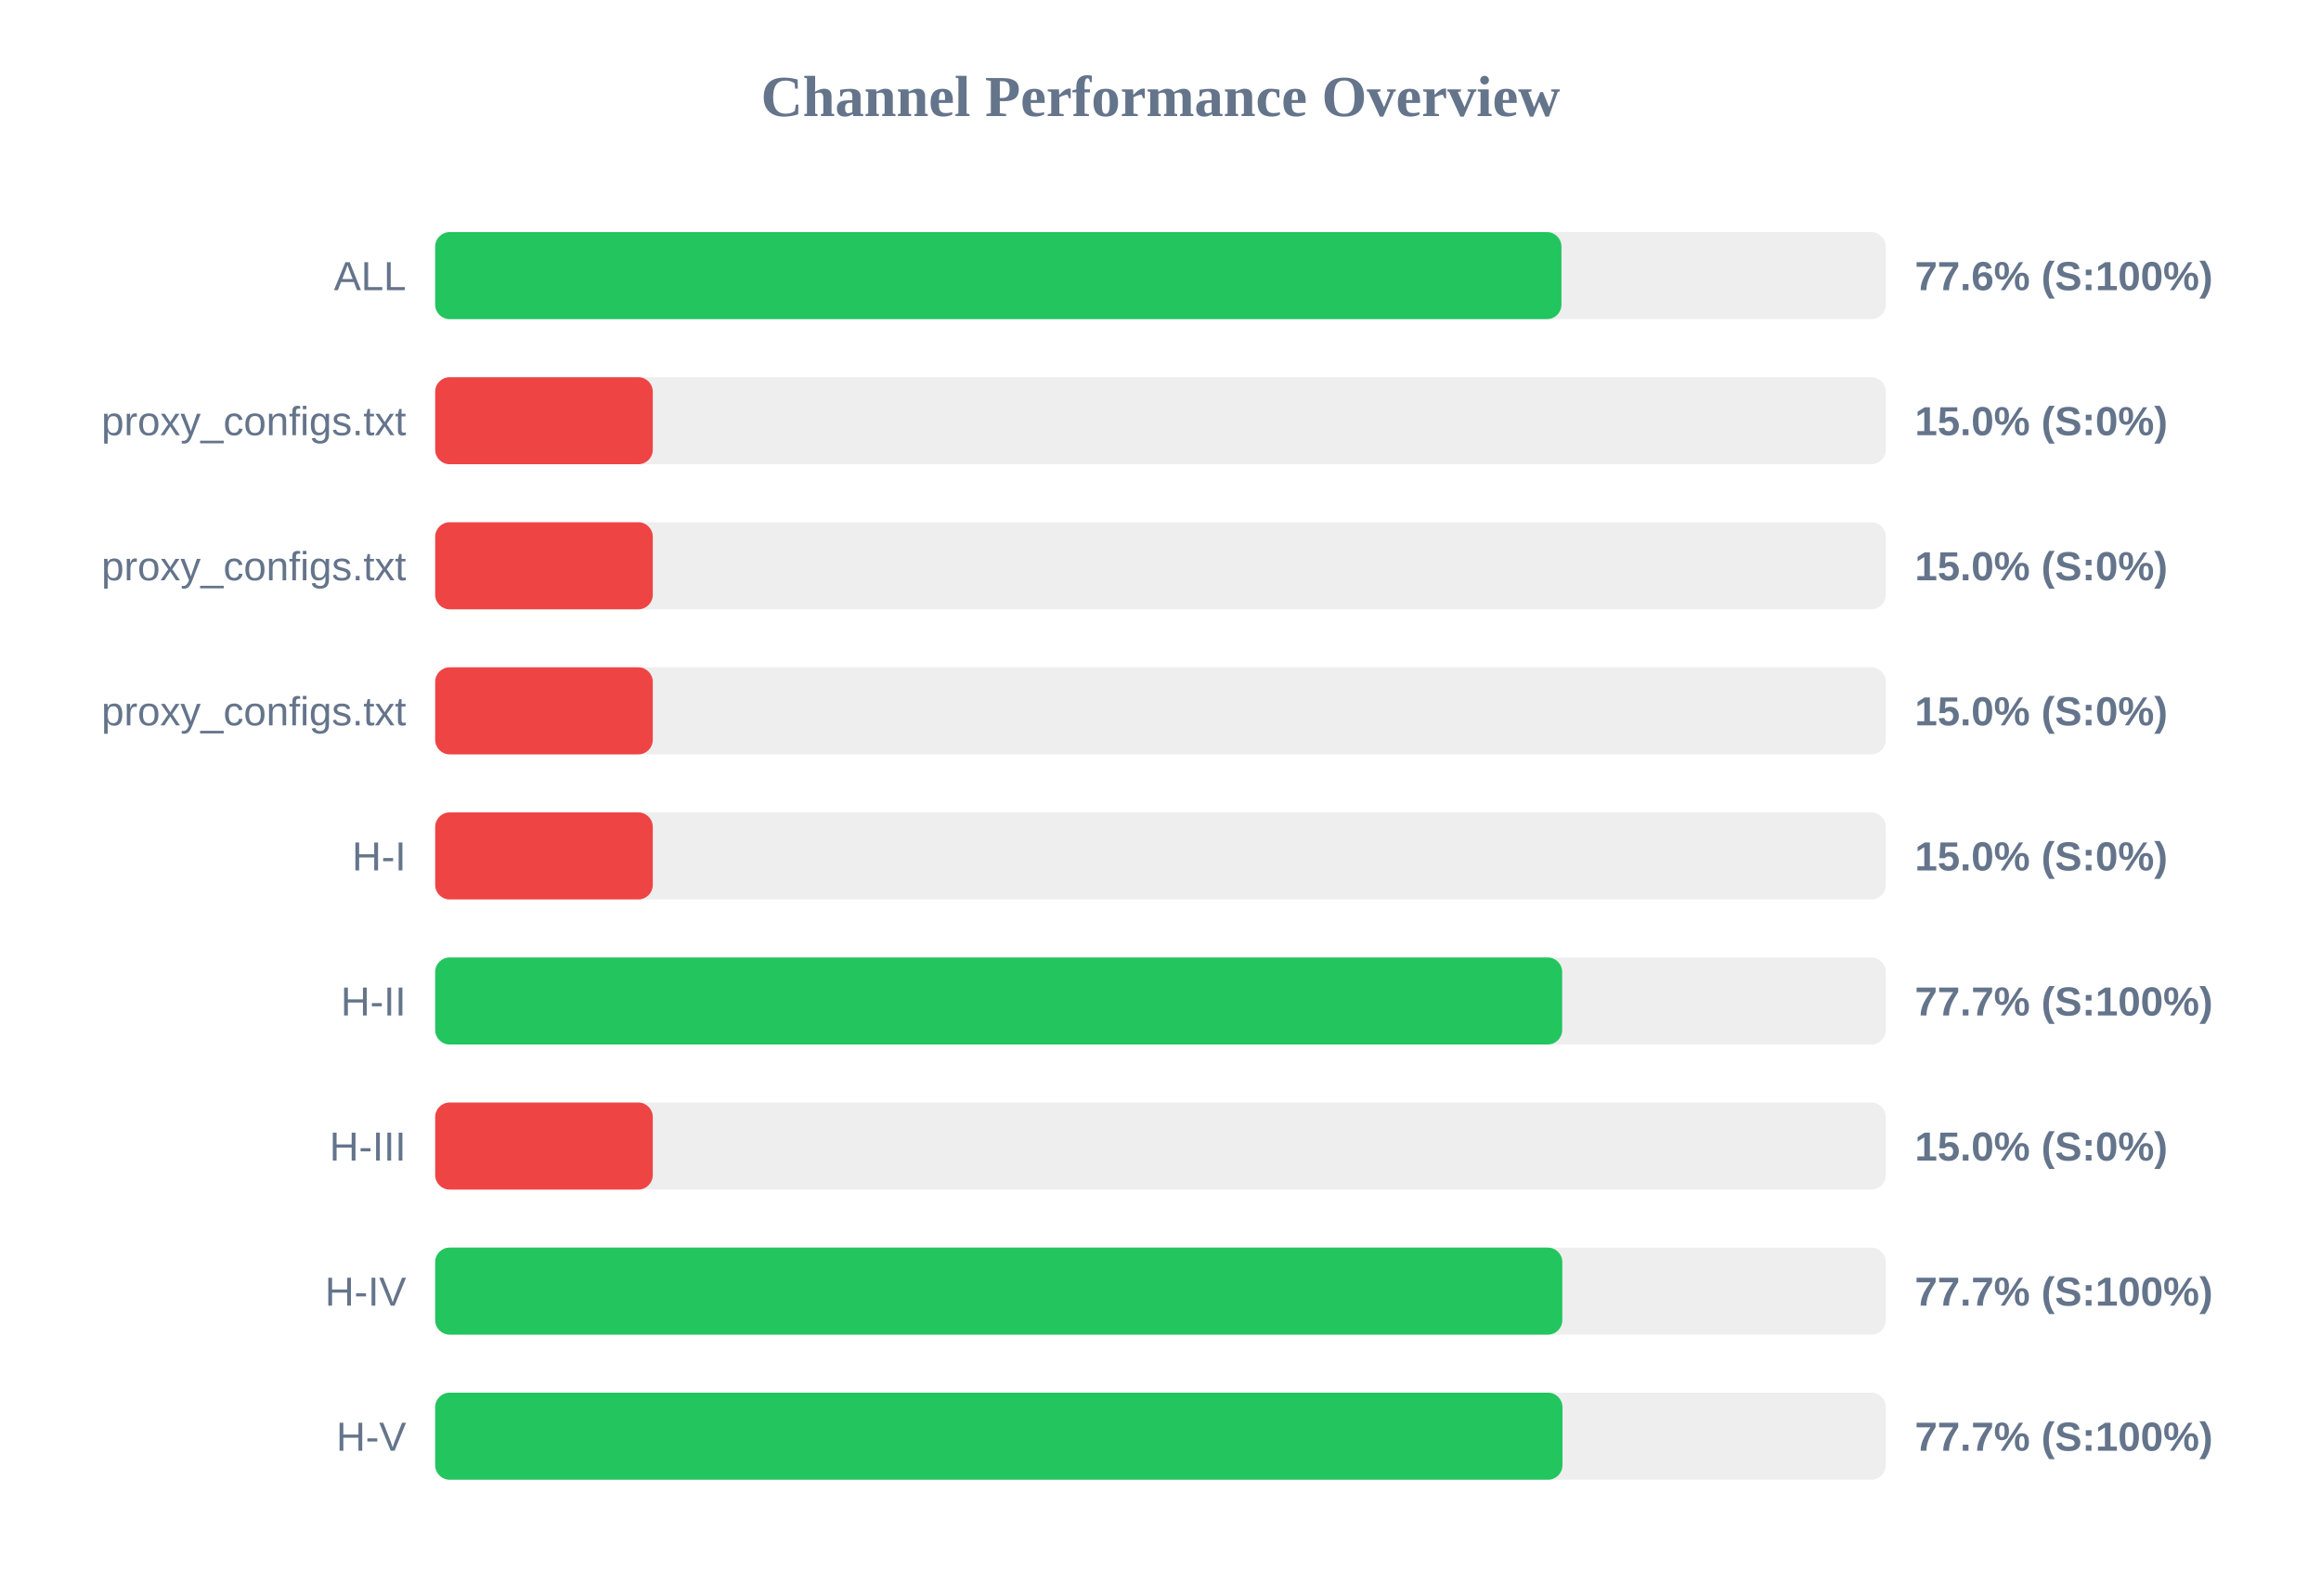
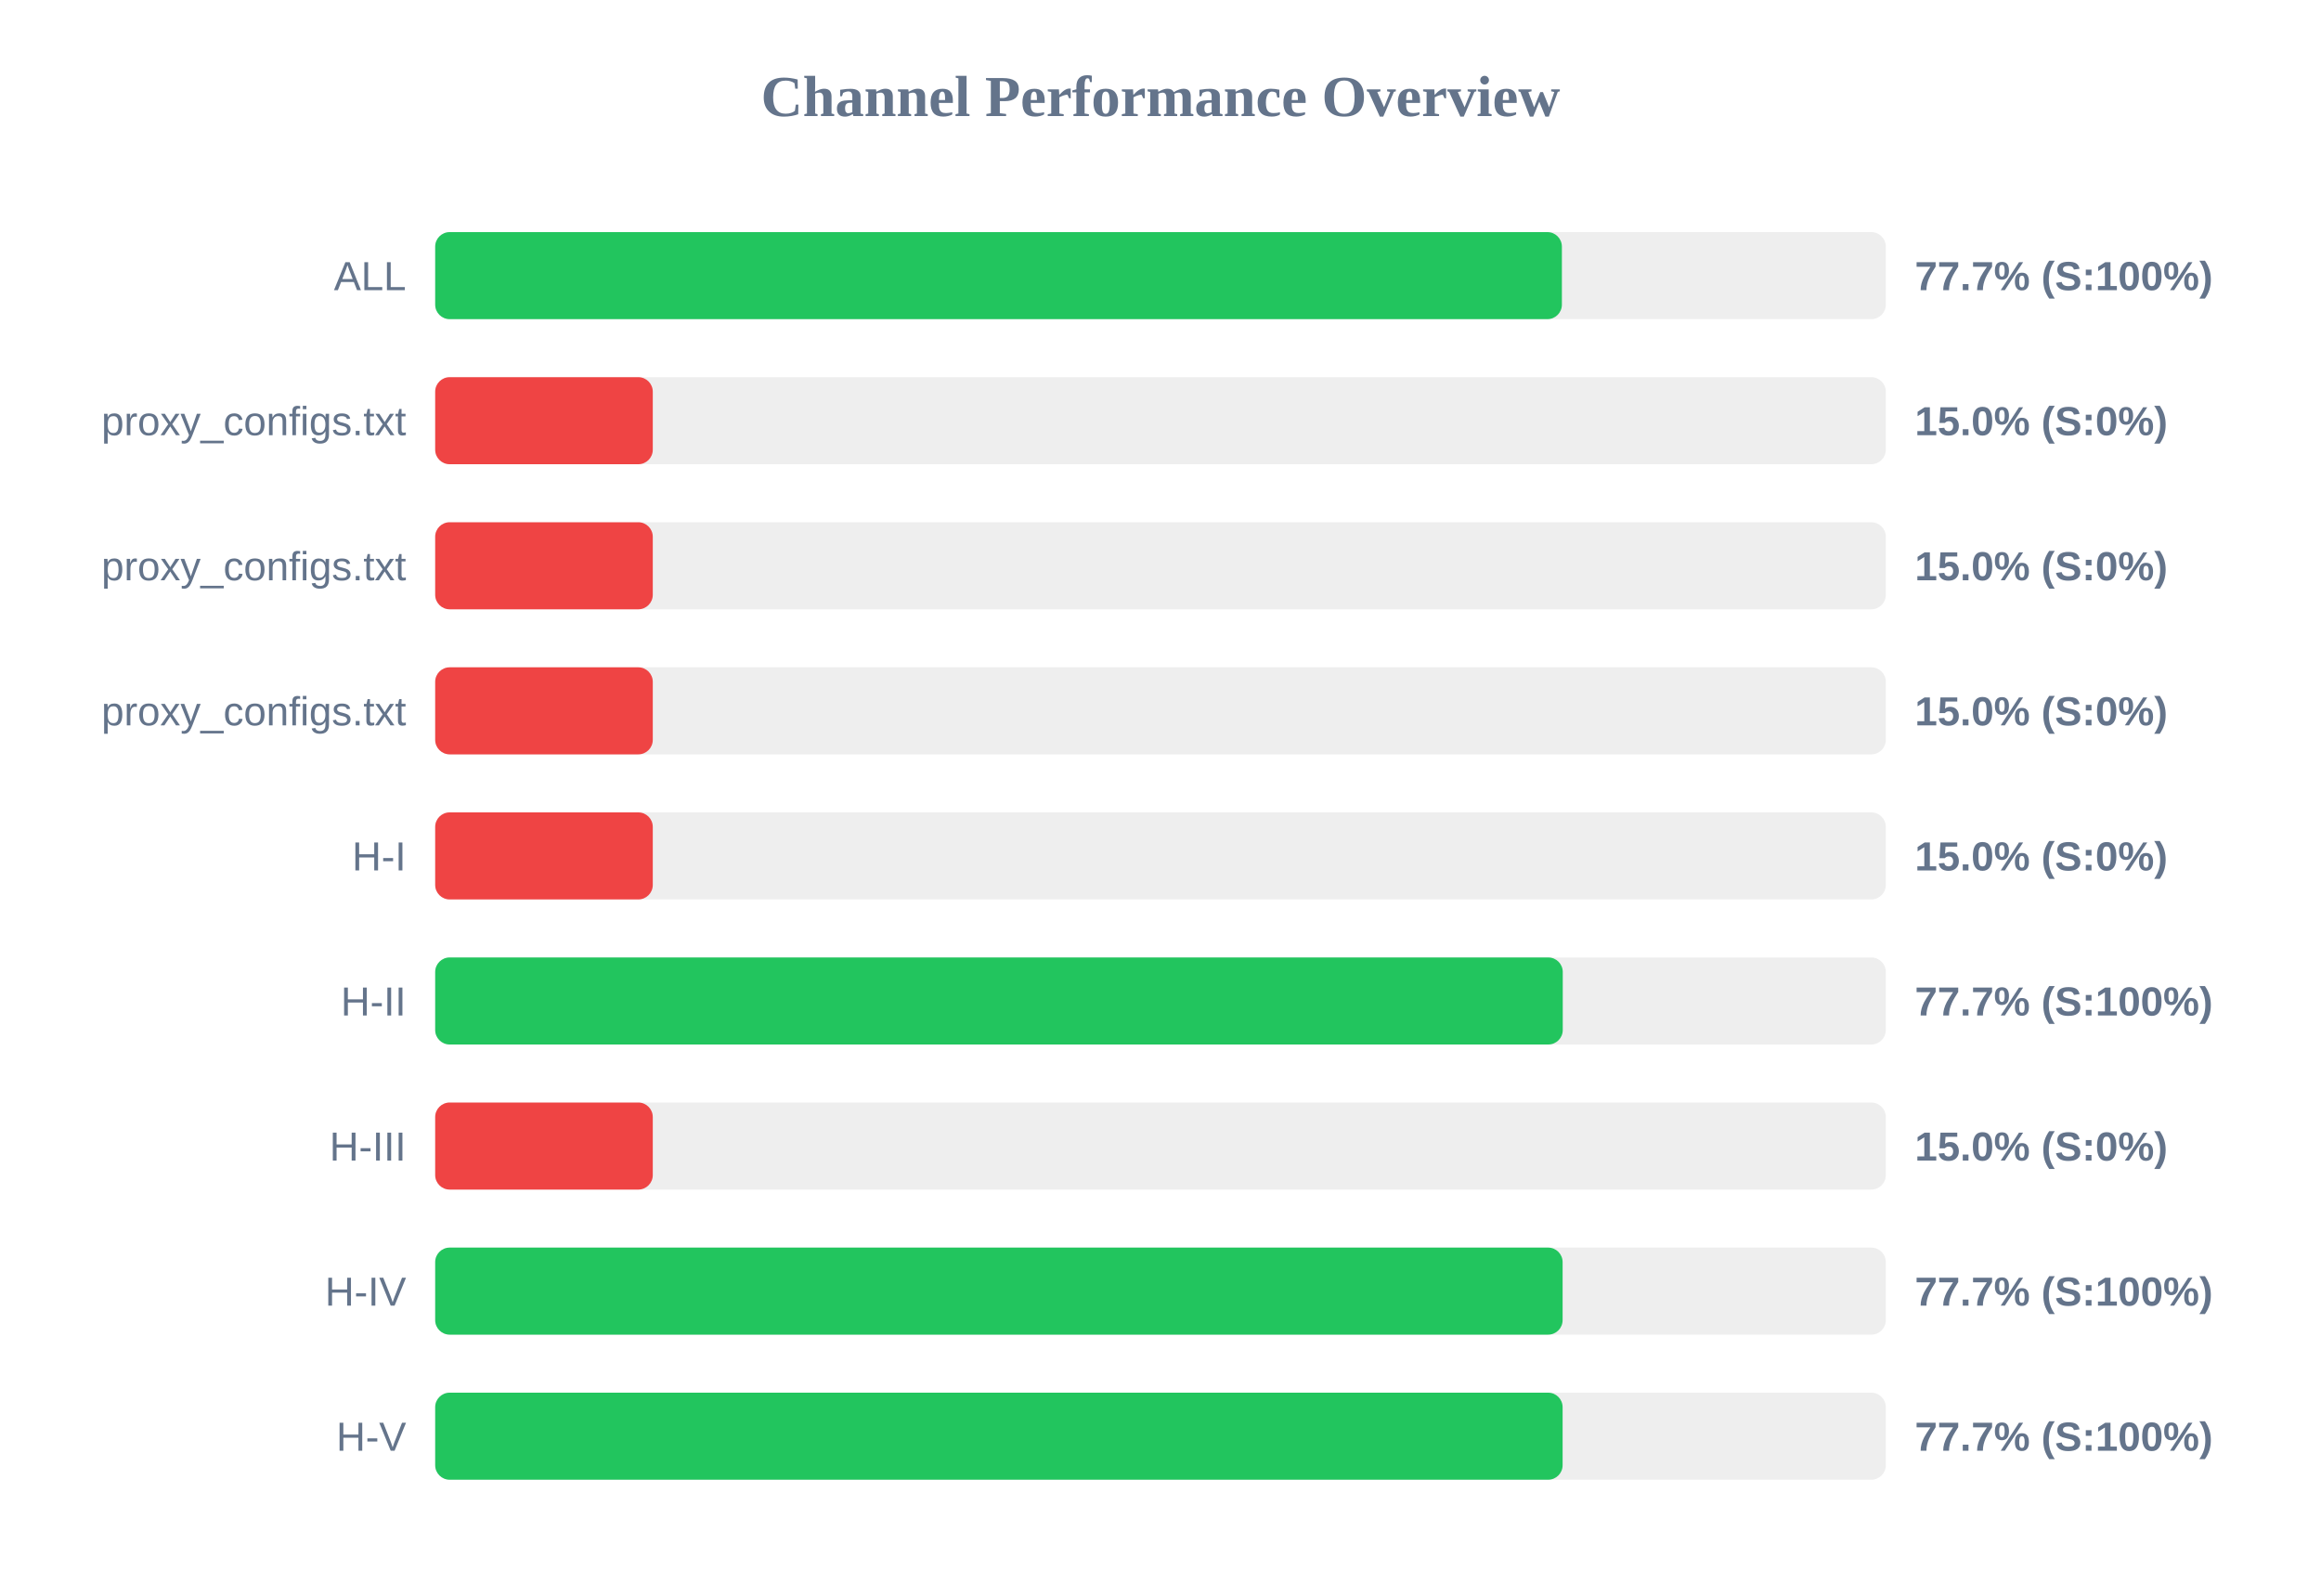
<svg xmlns="http://www.w3.org/2000/svg" width="800" height="550" version="1.1">
  <style>
        .row { font: 14px Arial; fill: #64748b; }
        .score { font: bold 14px Arial; fill: #64748b; }
    </style>
  <text x="400" y="40" text-anchor="middle" font-size="20px" font-weight="bold" fill="#64748b">Channel Performance Overview</text>
  <rect x="150" y="80" width="500" height="30" fill="#eee" rx="5" />
-   <rect x="150" y="80" width="388.2" height="30" fill="#22c55e" rx="5" />
+   <rect x="150" y="80" width="388.35" height="30" fill="#22c55e" rx="5" />
  <text x="140" y="100" text-anchor="end" class="row">ALL</text>
-   <text x="660" y="100" text-anchor="start" class="score">77.6% (S:100%)</text>
+   <text x="660" y="100" text-anchor="start" class="score">77.7% (S:100%)</text>
  <rect x="150" y="130" width="500" height="30" fill="#eee" rx="5" />
  <rect x="150" y="130" width="75.0" height="30" fill="#ef4444" rx="5" />
  <text x="140" y="150" text-anchor="end" class="row">proxy_configs.txt</text>
  <text x="660" y="150" text-anchor="start" class="score">15.0% (S:0%)</text>
  <rect x="150" y="180" width="500" height="30" fill="#eee" rx="5" />
  <rect x="150" y="180" width="75.0" height="30" fill="#ef4444" rx="5" />
  <text x="140" y="200" text-anchor="end" class="row">proxy_configs.txt</text>
  <text x="660" y="200" text-anchor="start" class="score">15.0% (S:0%)</text>
  <rect x="150" y="230" width="500" height="30" fill="#eee" rx="5" />
  <rect x="150" y="230" width="75.0" height="30" fill="#ef4444" rx="5" />
  <text x="140" y="250" text-anchor="end" class="row">proxy_configs.txt</text>
  <text x="660" y="250" text-anchor="start" class="score">15.0% (S:0%)</text>
  <rect x="150" y="280" width="500" height="30" fill="#eee" rx="5" />
  <rect x="150" y="280" width="75.0" height="30" fill="#ef4444" rx="5" />
  <text x="140" y="300" text-anchor="end" class="row">H-I</text>
  <text x="660" y="300" text-anchor="start" class="score">15.0% (S:0%)</text>
  <rect x="150" y="330" width="500" height="30" fill="#eee" rx="5" />
-   <rect x="150" y="330" width="388.45" height="30" fill="#22c55e" rx="5" />
+   <rect x="150" y="330" width="388.65" height="30" fill="#22c55e" rx="5" />
  <text x="140" y="350" text-anchor="end" class="row">H-II</text>
  <text x="660" y="350" text-anchor="start" class="score">77.7% (S:100%)</text>
  <rect x="150" y="380" width="500" height="30" fill="#eee" rx="5" />
  <rect x="150" y="380" width="75.0" height="30" fill="#ef4444" rx="5" />
  <text x="140" y="400" text-anchor="end" class="row">H-III</text>
  <text x="660" y="400" text-anchor="start" class="score">15.0% (S:0%)</text>
  <rect x="150" y="430" width="500" height="30" fill="#eee" rx="5" />
-   <rect x="150" y="430" width="388.5" height="30" fill="#22c55e" rx="5" />
+   <rect x="150" y="430" width="388.6" height="30" fill="#22c55e" rx="5" />
  <text x="140" y="450" text-anchor="end" class="row">H-IV</text>
  <text x="660" y="450" text-anchor="start" class="score">77.7% (S:100%)</text>
  <rect x="150" y="480" width="500" height="30" fill="#eee" rx="5" />
-   <rect x="150" y="480" width="388.55" height="30" fill="#22c55e" rx="5" />
+   <rect x="150" y="480" width="388.6" height="30" fill="#22c55e" rx="5" />
  <text x="140" y="500" text-anchor="end" class="row">H-V</text>
  <text x="660" y="500" text-anchor="start" class="score">77.7% (S:100%)</text>
</svg>
